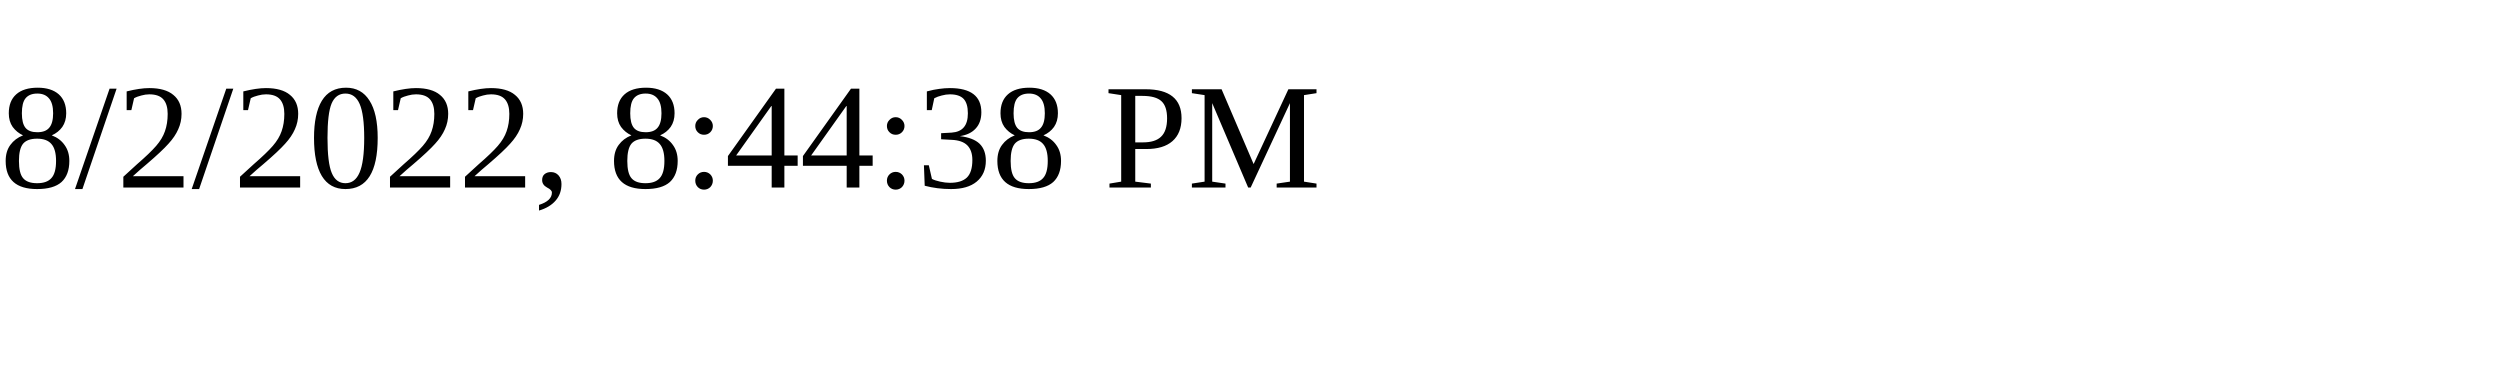
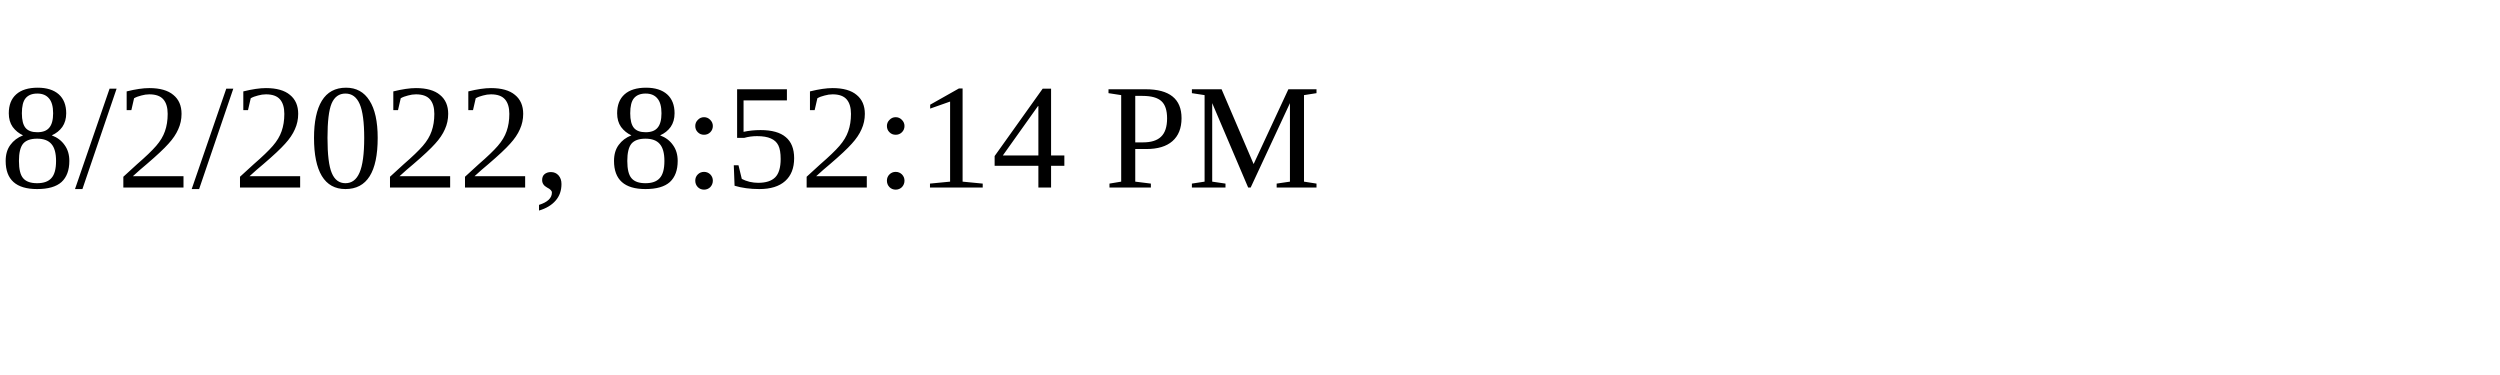
<svg xmlns="http://www.w3.org/2000/svg" height="30" width="200">
-   <text x="0" y="15">8/2/2022, 8:44:38 PM</text>
+   <text x="0" y="15">8/2/2022, 8:52:14 PM</text>
</svg>
